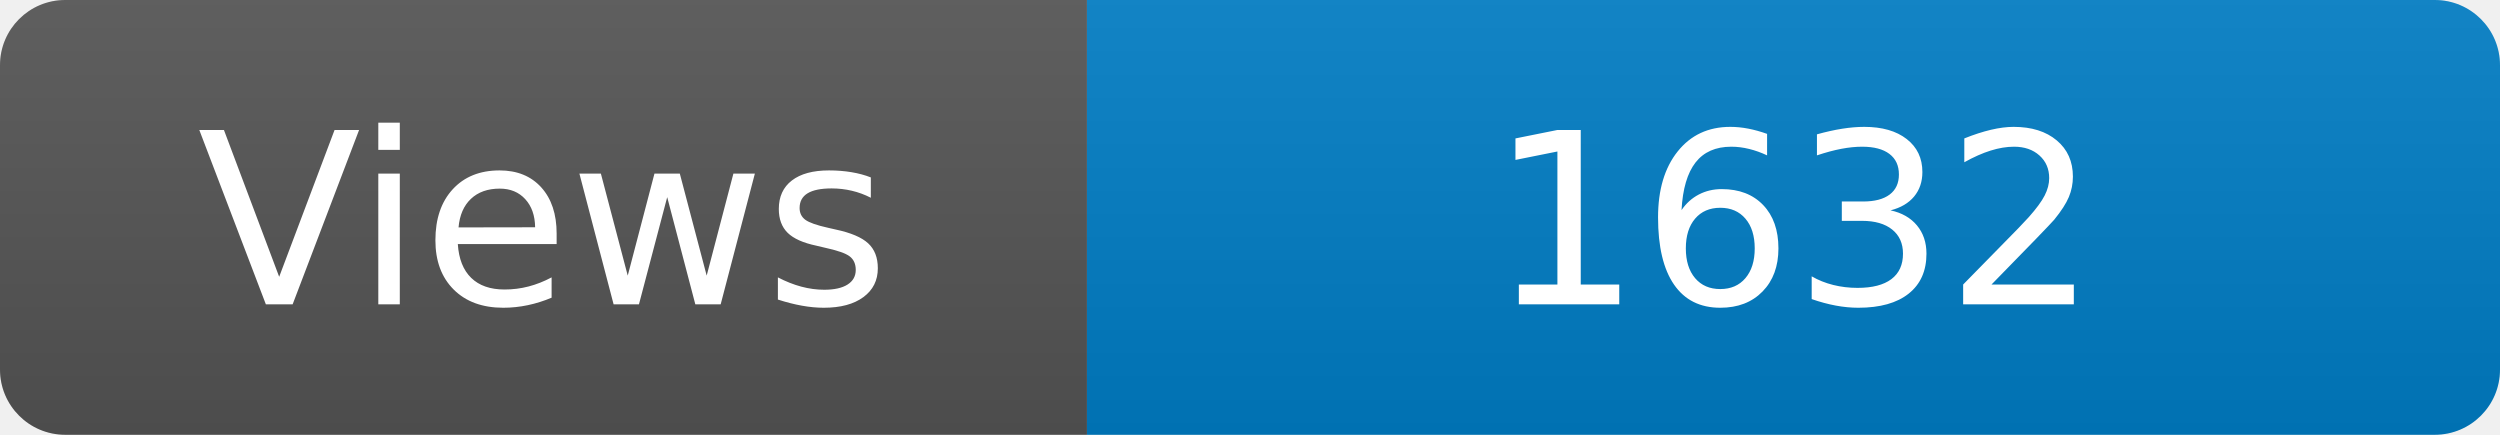
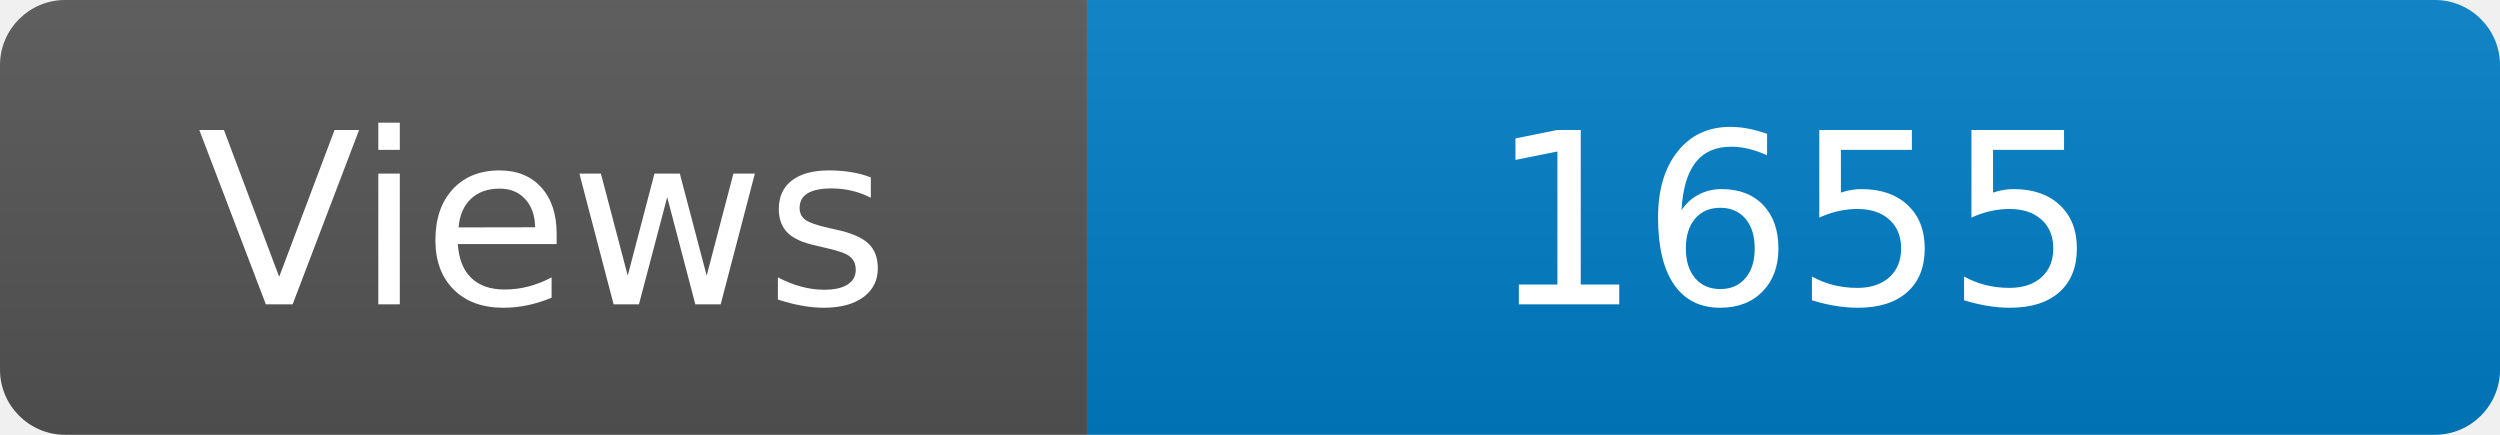
<svg xmlns="http://www.w3.org/2000/svg" width="115" height="20" role="img" aria-label="Maintained?: yes">
  <linearGradient id="s" x2="0" y2="100%">
    <stop offset="0" stop-color="#bbb" stop-opacity=".1" />
    <stop offset="1" stop-opacity=".1" />
  </linearGradient>
  <clipPath id="r">
    <rect width="115" height="20" rx="3" fill="#fff" />
  </clipPath>
  <g clip-path="url(#r)">
    <rect width="50" height="20" fill="#555" />
    <rect x="50" width="160" height="20" fill="#007ec6" />
    <rect width="115" height="20" fill="url(#s)" />
  </g>
  <g fill="#fff" text-anchor="middle" font-family="Verdana,Geneva,DejaVu Sans,sans-serif" font-size="110">
    <text x="250" y="140" transform="scale(.1)" fill="#fff">Views</text>
-     <text x="825" y="140" transform="scale(.1)" fill="#fff">1632</text>
+     <text x="825" y="140" transform="scale(.1)" fill="#fff">1655</text>
  </g>
</svg>
